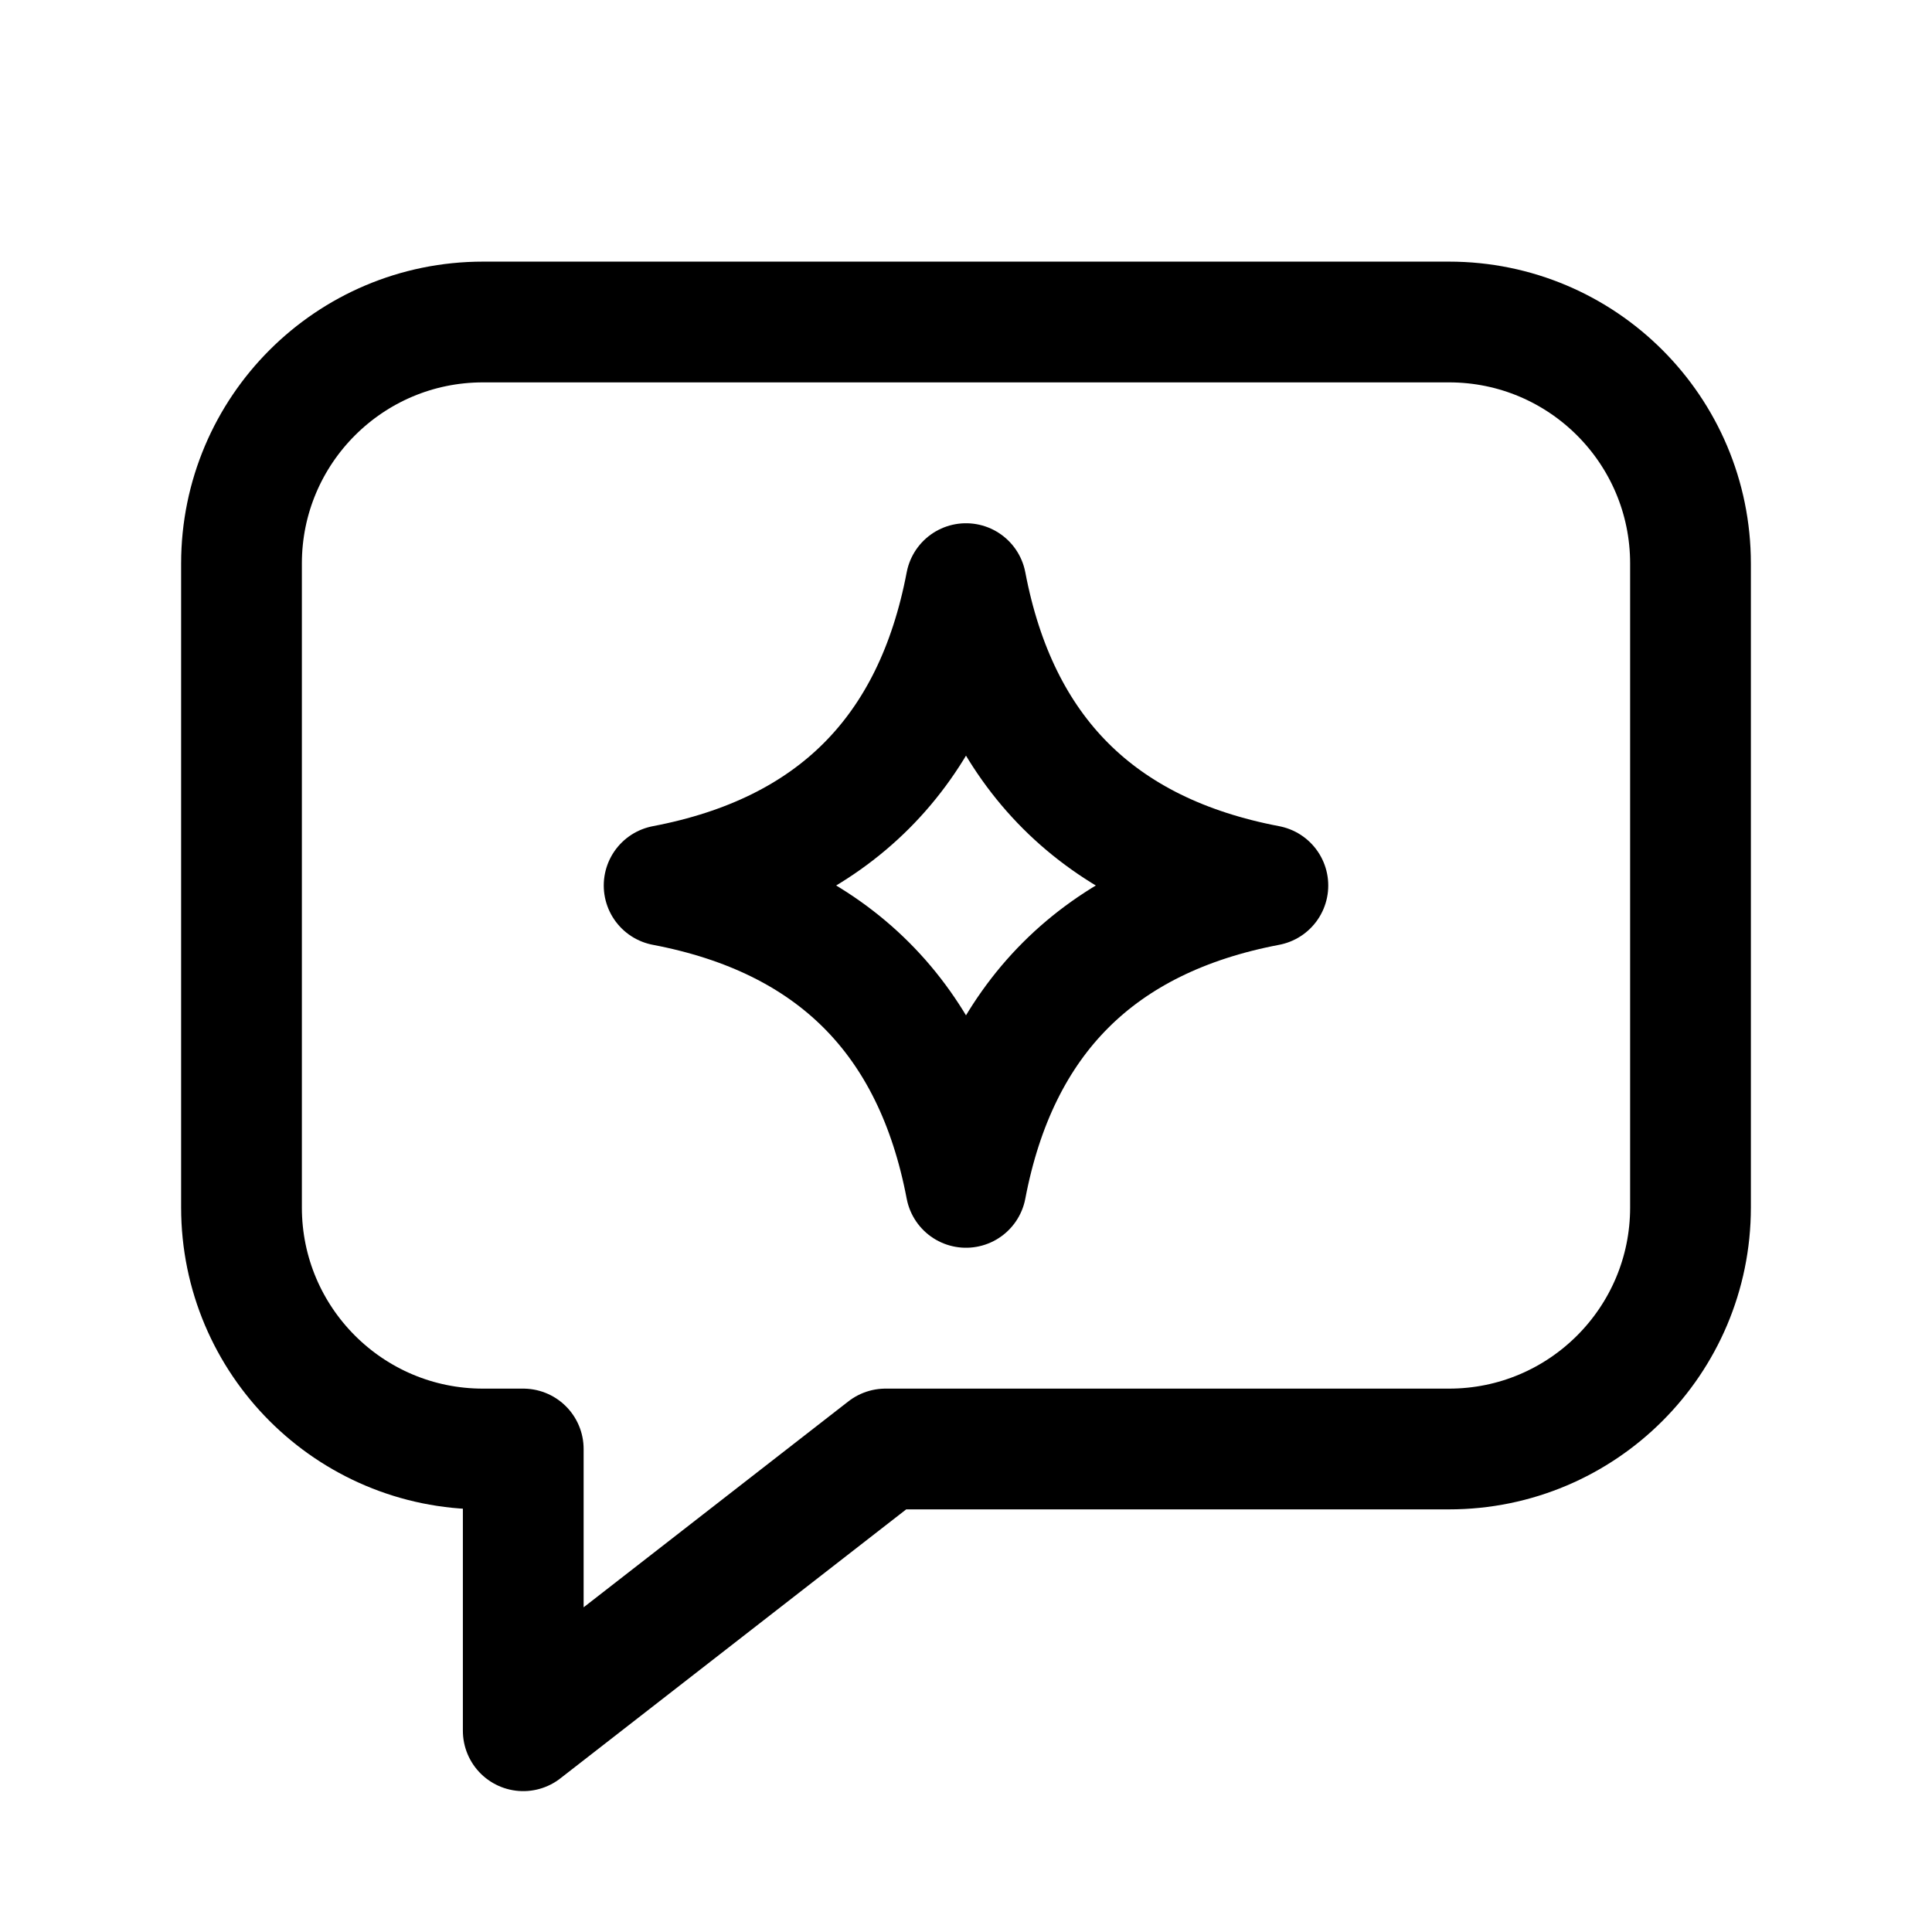
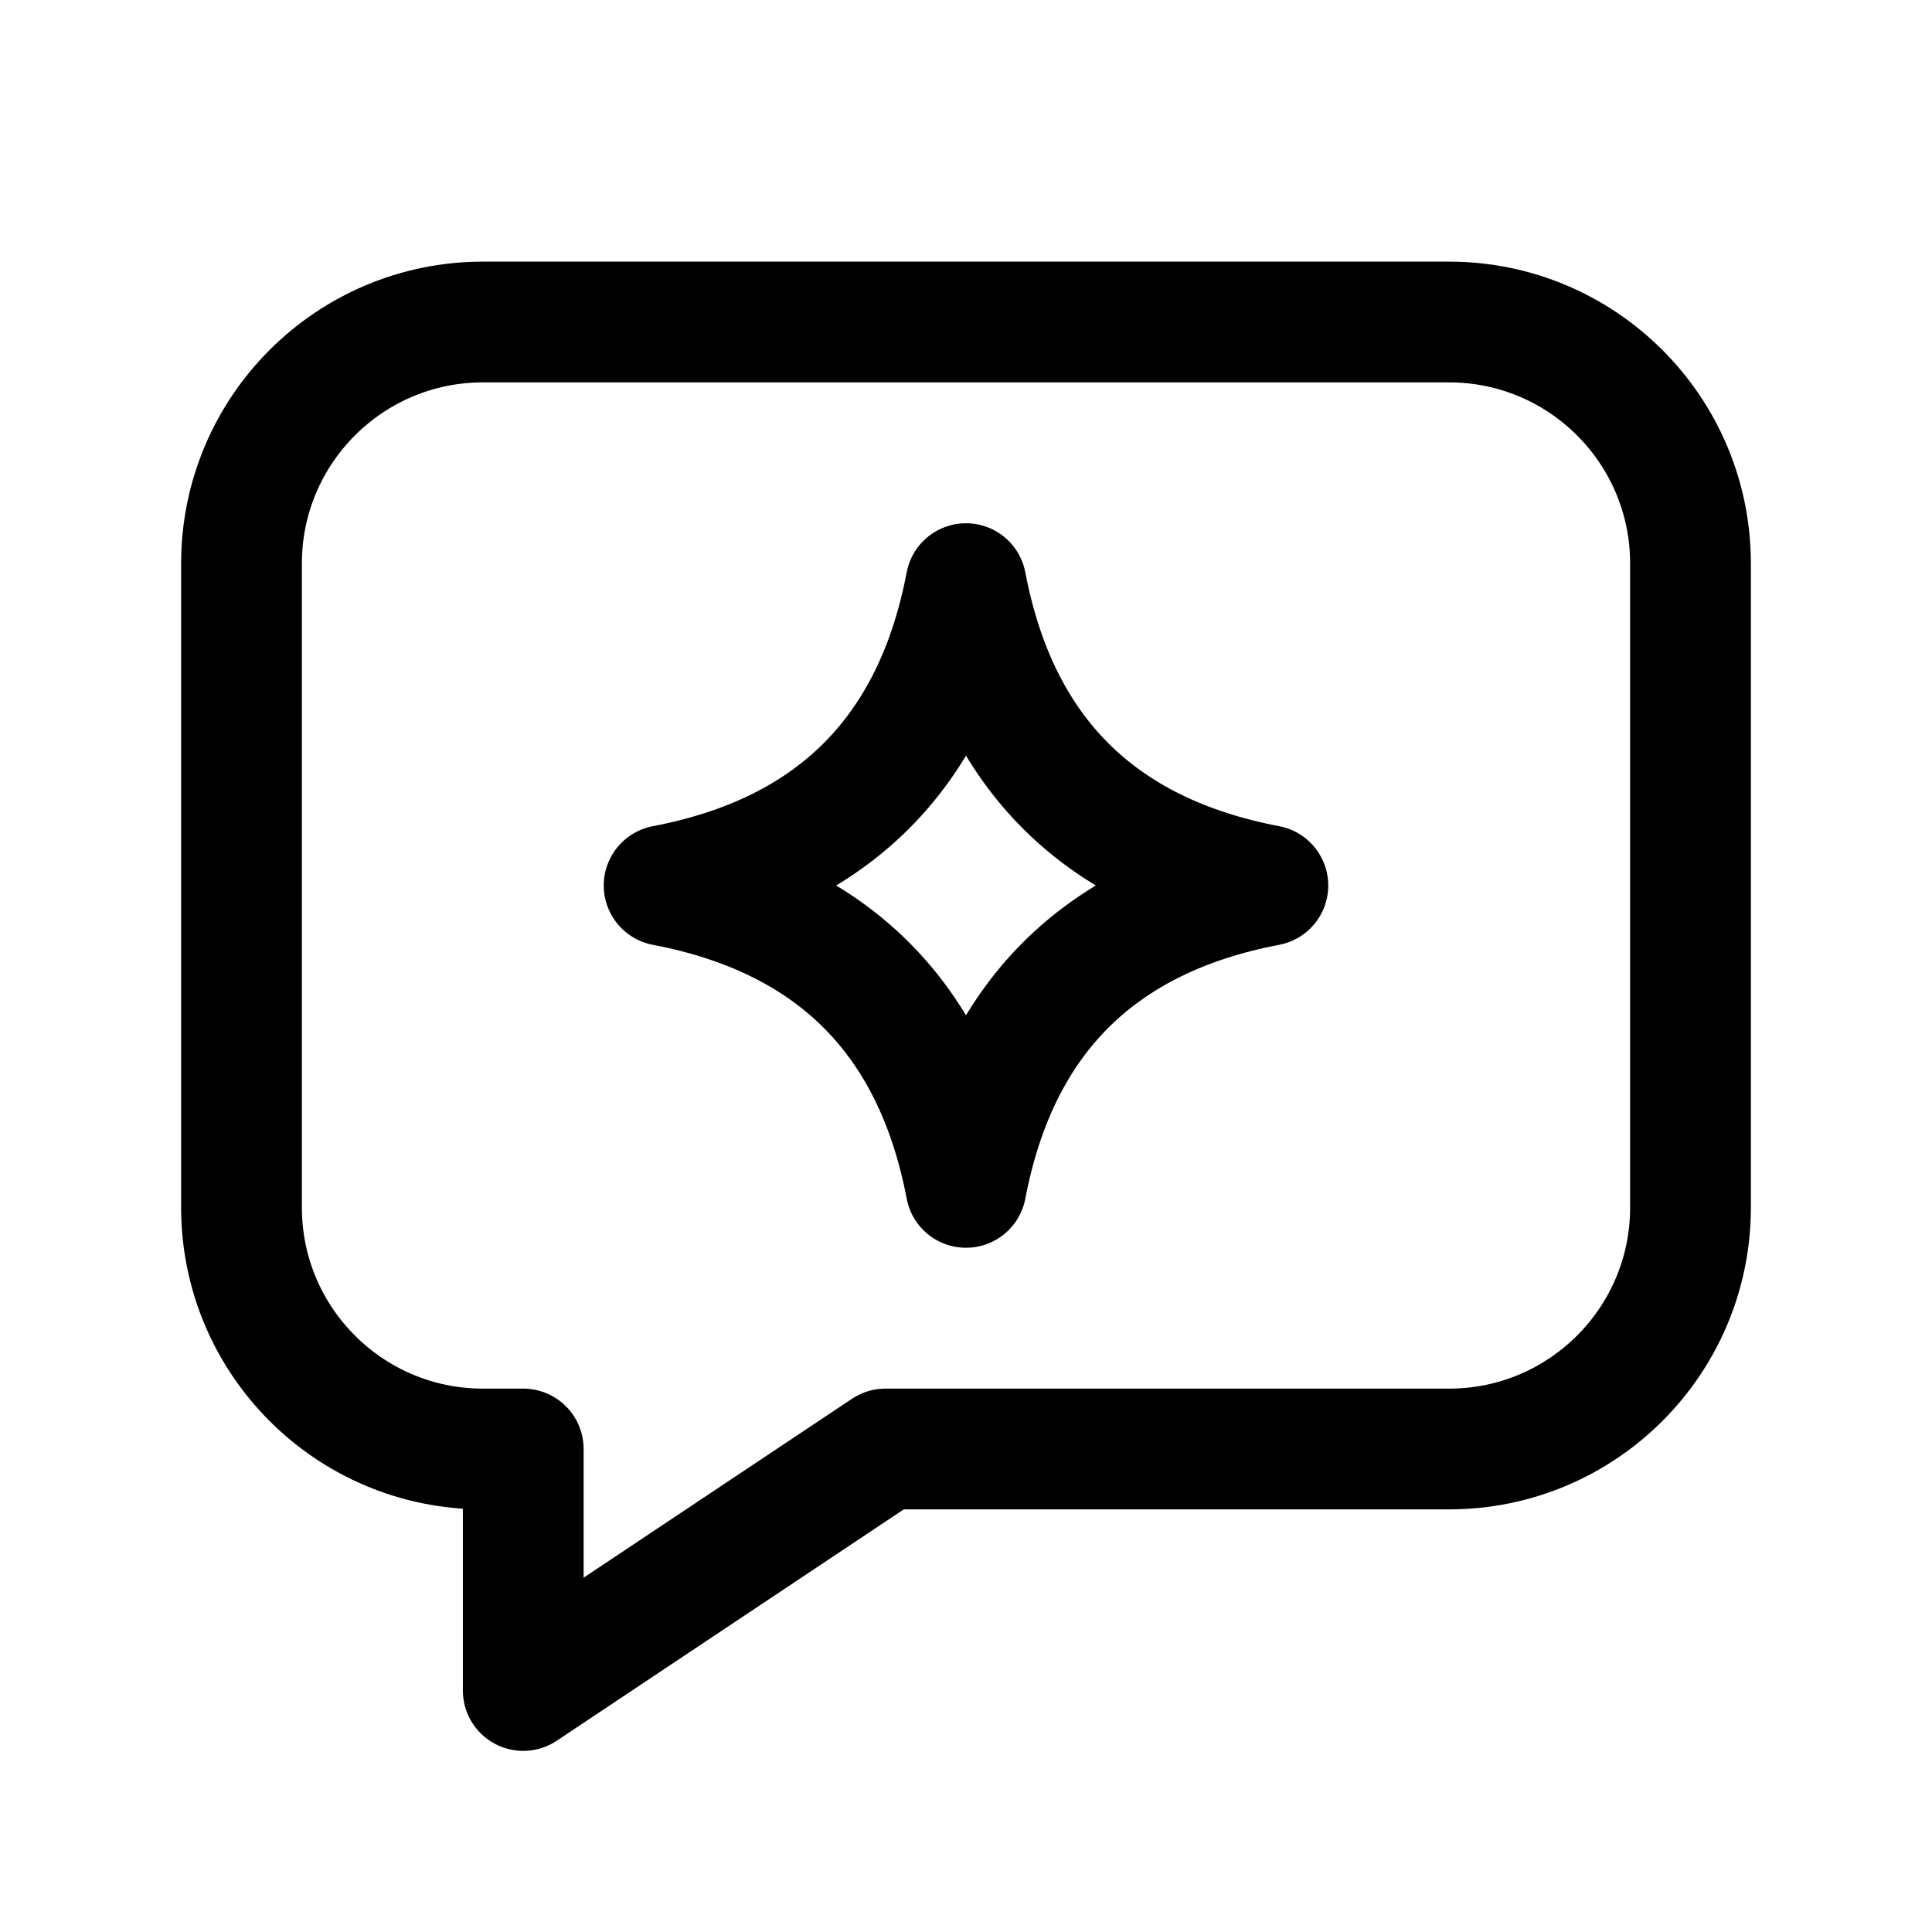
<svg xmlns="http://www.w3.org/2000/svg" viewBox="0 0 24 24" fill="none" stroke="currentColor" stroke-width="1.5" stroke-linecap="round" stroke-linejoin="round">
-   <path d="M6 4h12a3 3 0 0 1 3 3v8a3 3 0 0 1-3 3h-7l-4.5 3.5V18H6a3 3 0 0 1-3-3V7a3 3 0 0 1 3-3Z" />
+   <path d="M6 4h12a3 3 0 0 1 3 3v8a3 3 0 0 1-3 3h-7l-4.5 3V18H6a3 3 0 0 1-3-3V7a3 3 0 0 1 3-3Z" />
  <path d="M12 7.25Q12.6 10.4 15.75 11Q12.6 11.6 12 14.75Q11.4 11.6 8.25 11Q11.4 10.4 12 7.25Z" />
</svg>
